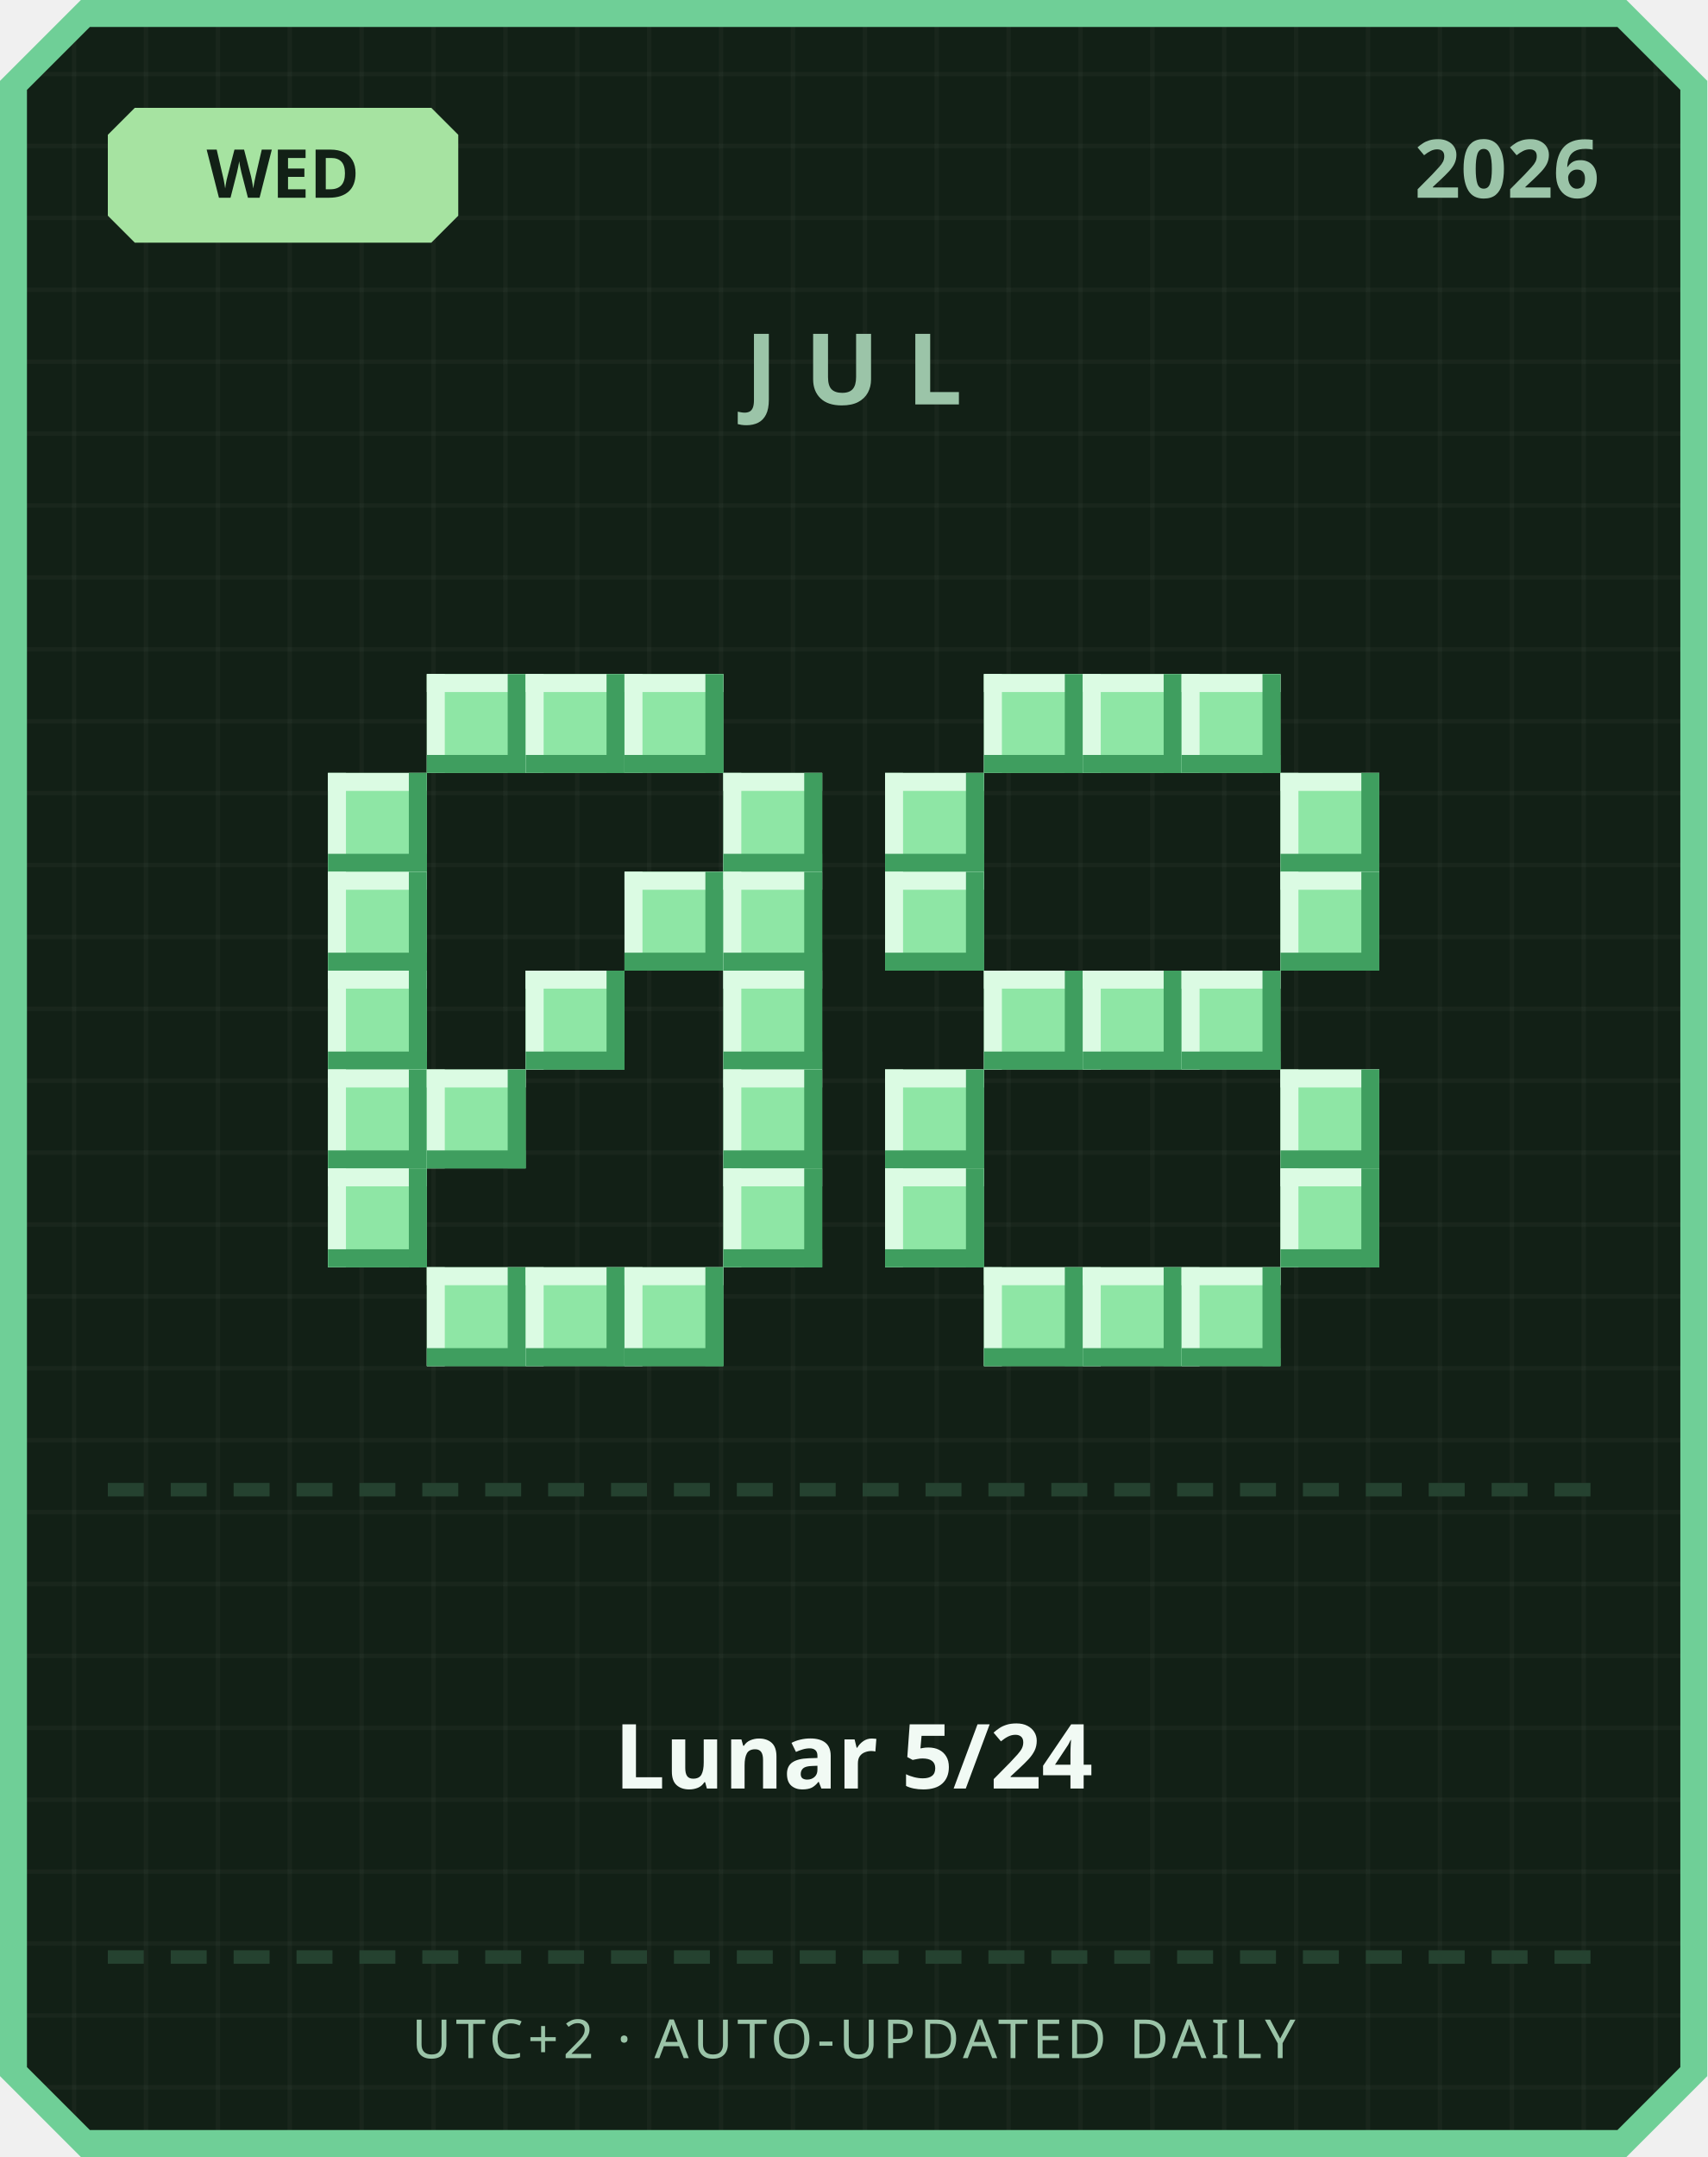
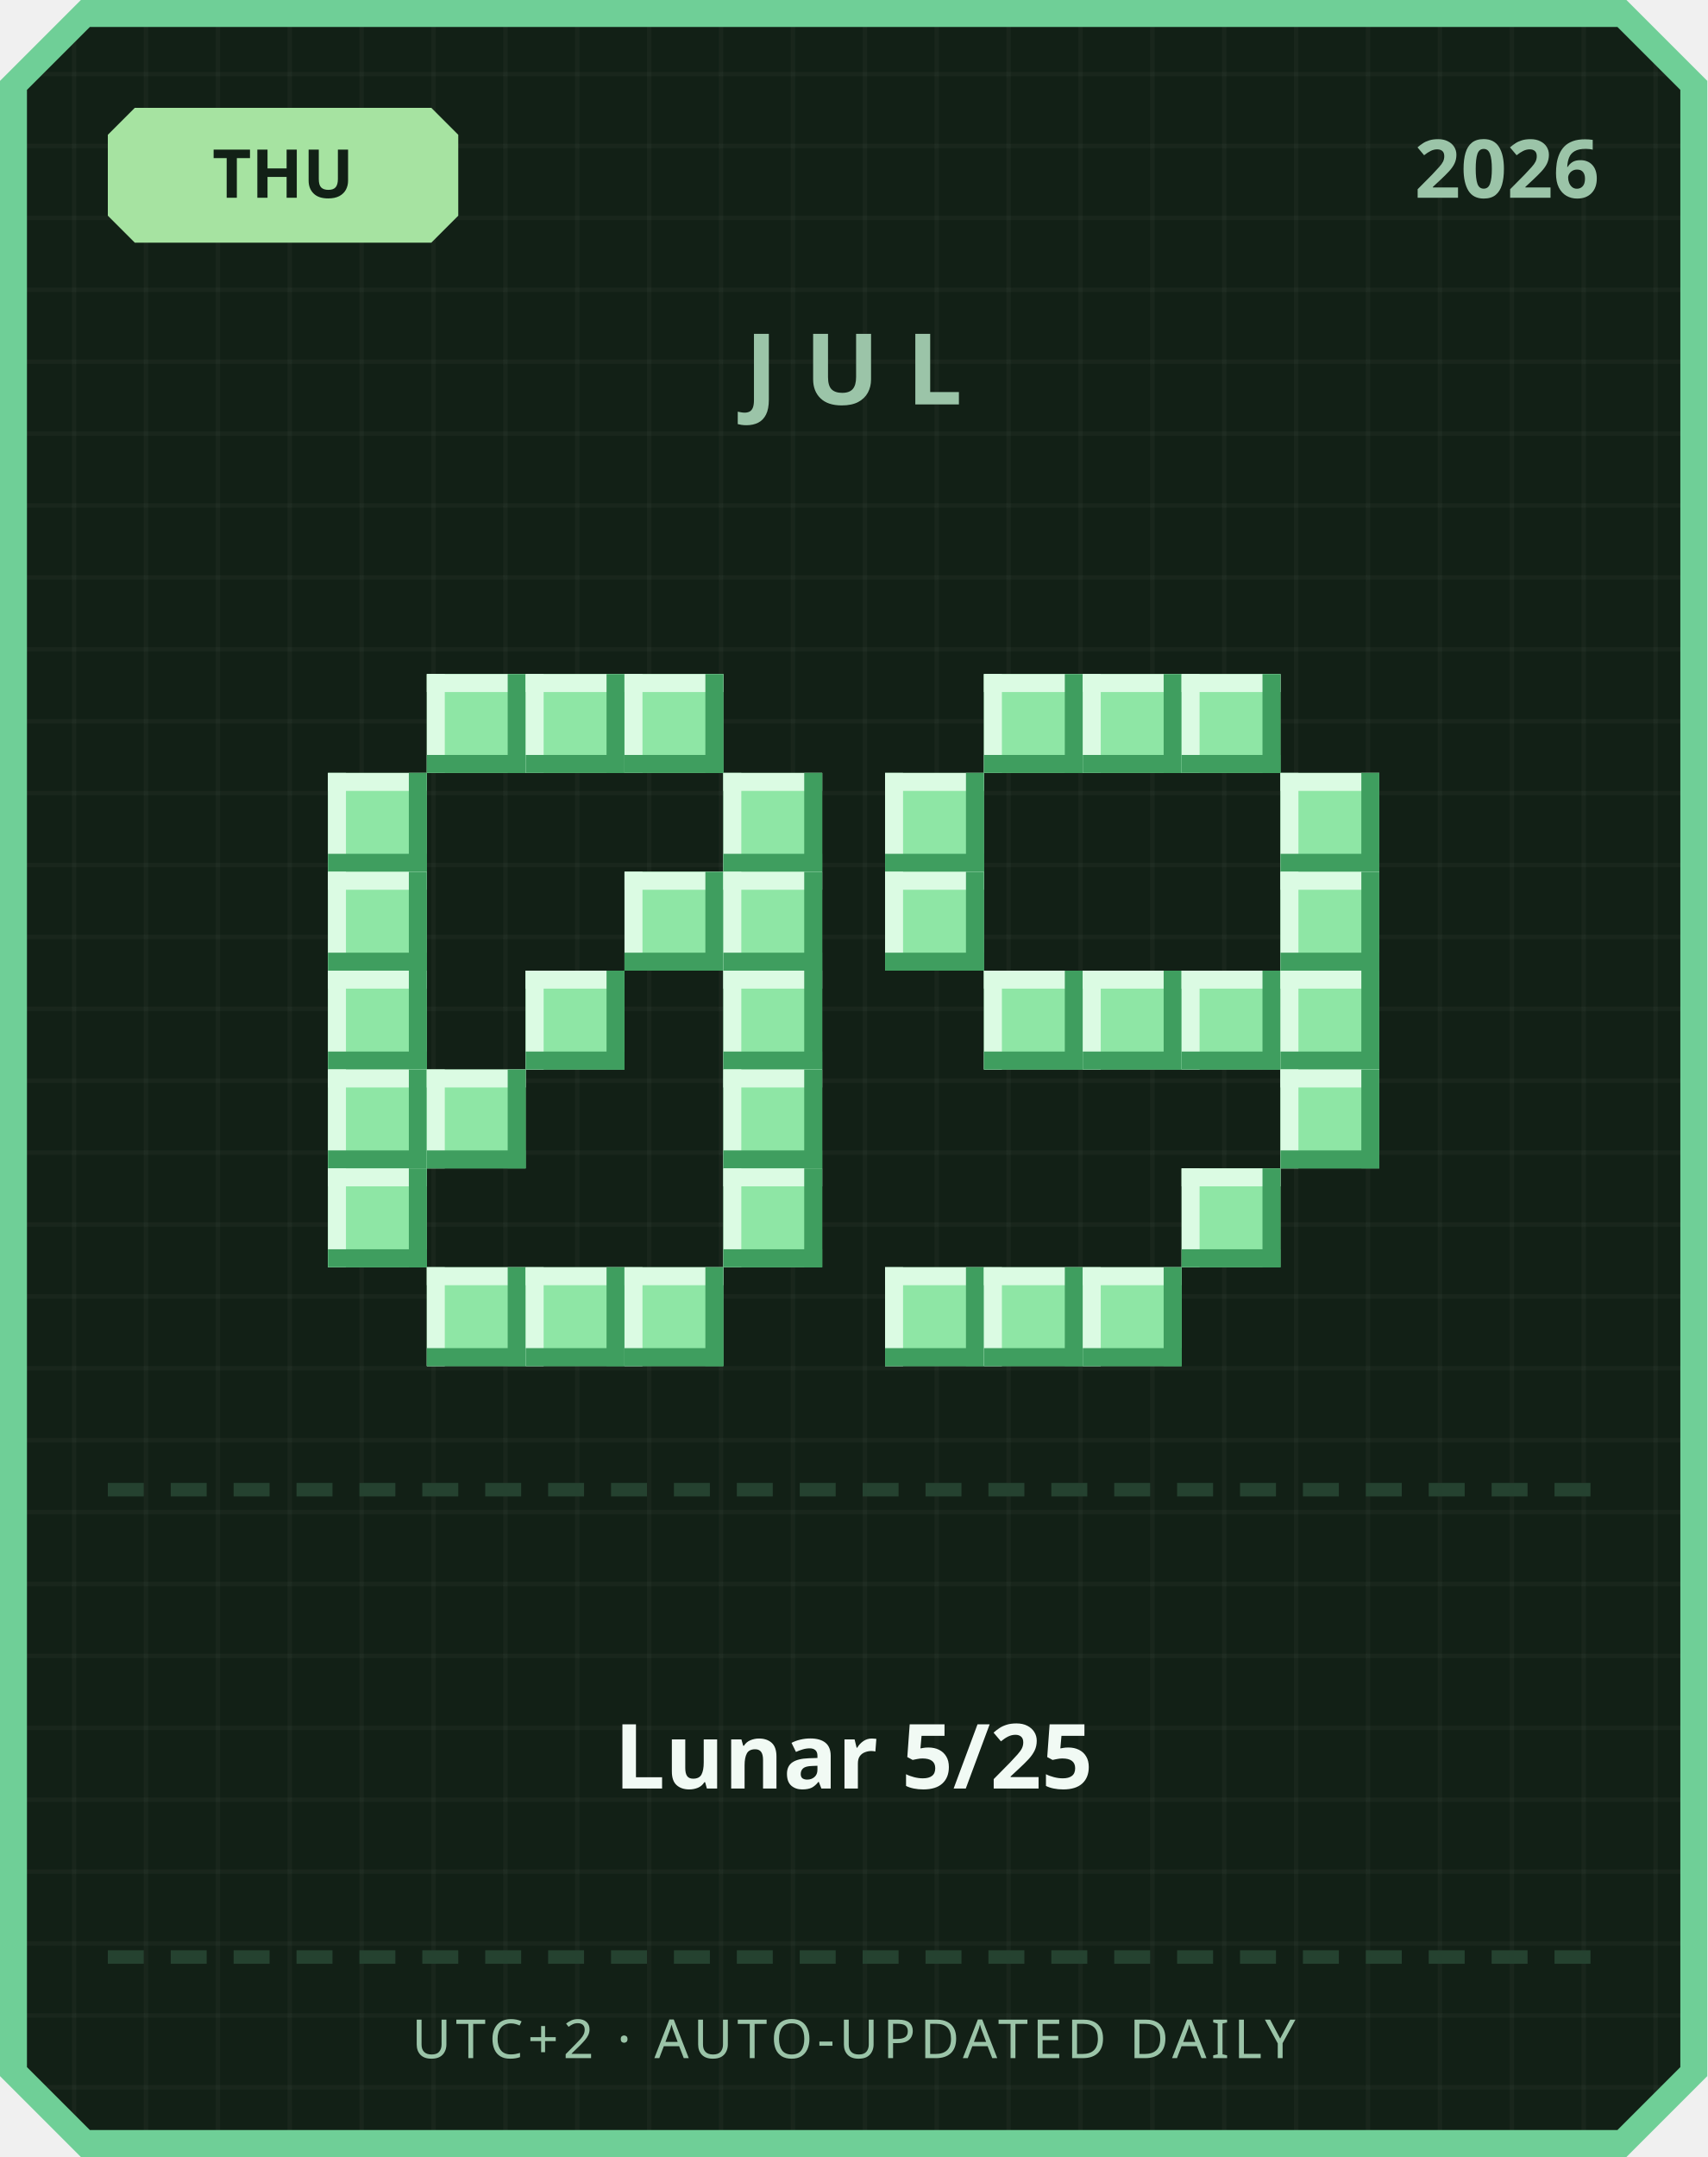
<svg xmlns="http://www.w3.org/2000/svg" width="380" height="480" viewBox="0 0 380 480">
  <defs>
    <pattern id="grid" width="16" height="16" patternUnits="userSpaceOnUse">
      <rect width="16" height="16" fill="#122016" />
      <rect width="1" height="16" fill="#ffffff" opacity="0.03" />
      <rect width="16" height="1" fill="#ffffff" opacity="0.03" />
    </pattern>
  </defs>
  <path d="M 18,0 L 362,0 L 380,18 L 380,462 L 362,480 L 18,480 L 0,462 L 0,18 Z" fill="#6fcf97" />
  <path d="M 20,6 L 360,6 L 374,20 L 374,460 L 360,474 L 20,474 L 6,460 L 6,20 Z" fill="url(#grid)" />
  <path d="M 30,24 L 96,24 L 102,30 L 102,48 L 96,54 L 30,54 L 24,48 L 24,30 Z" fill="#a6e3a1" />
-   <text x="63" y="44" text-anchor="middle" font-family="'Segoe UI', sans-serif" font-size="15" font-weight="700" fill="#122016">WED</text>
+   <text x="63" y="44" text-anchor="middle" font-family="'Segoe UI', sans-serif" font-size="15" font-weight="700" fill="#122016">THU</text>
  <text x="356" y="44" text-anchor="end" font-family="'Segoe UI', sans-serif" font-size="18" font-weight="700" fill="#9bc4a8">2026</text>
  <text x="190" y="90" text-anchor="middle" font-family="'Segoe UI', sans-serif" font-size="22" font-weight="700" letter-spacing="6" fill="#9bc4a8">JUL</text>
  <rect x="95" y="150" width="22" height="22" fill="#8ee6a5" />
  <rect x="95" y="150" width="22" height="4" fill="#dbfbe3" />
  <rect x="95" y="150" width="4" height="22" fill="#dbfbe3" />
  <rect x="95" y="168" width="22" height="4" fill="#3f9e5f" />
  <rect x="113" y="150" width="4" height="22" fill="#3f9e5f" />
  <rect x="117" y="150" width="22" height="22" fill="#8ee6a5" />
  <rect x="117" y="150" width="22" height="4" fill="#dbfbe3" />
  <rect x="117" y="150" width="4" height="22" fill="#dbfbe3" />
  <rect x="117" y="168" width="22" height="4" fill="#3f9e5f" />
  <rect x="135" y="150" width="4" height="22" fill="#3f9e5f" />
  <rect x="139" y="150" width="22" height="22" fill="#8ee6a5" />
  <rect x="139" y="150" width="22" height="4" fill="#dbfbe3" />
  <rect x="139" y="150" width="4" height="22" fill="#dbfbe3" />
  <rect x="139" y="168" width="22" height="4" fill="#3f9e5f" />
  <rect x="157" y="150" width="4" height="22" fill="#3f9e5f" />
  <rect x="73" y="172" width="22" height="22" fill="#8ee6a5" />
  <rect x="73" y="172" width="22" height="4" fill="#dbfbe3" />
  <rect x="73" y="172" width="4" height="22" fill="#dbfbe3" />
  <rect x="73" y="190" width="22" height="4" fill="#3f9e5f" />
  <rect x="91" y="172" width="4" height="22" fill="#3f9e5f" />
  <rect x="161" y="172" width="22" height="22" fill="#8ee6a5" />
  <rect x="161" y="172" width="22" height="4" fill="#dbfbe3" />
  <rect x="161" y="172" width="4" height="22" fill="#dbfbe3" />
  <rect x="161" y="190" width="22" height="4" fill="#3f9e5f" />
  <rect x="179" y="172" width="4" height="22" fill="#3f9e5f" />
  <rect x="73" y="194" width="22" height="22" fill="#8ee6a5" />
  <rect x="73" y="194" width="22" height="4" fill="#dbfbe3" />
  <rect x="73" y="194" width="4" height="22" fill="#dbfbe3" />
  <rect x="73" y="212" width="22" height="4" fill="#3f9e5f" />
  <rect x="91" y="194" width="4" height="22" fill="#3f9e5f" />
  <rect x="139" y="194" width="22" height="22" fill="#8ee6a5" />
  <rect x="139" y="194" width="22" height="4" fill="#dbfbe3" />
  <rect x="139" y="194" width="4" height="22" fill="#dbfbe3" />
  <rect x="139" y="212" width="22" height="4" fill="#3f9e5f" />
  <rect x="157" y="194" width="4" height="22" fill="#3f9e5f" />
  <rect x="161" y="194" width="22" height="22" fill="#8ee6a5" />
  <rect x="161" y="194" width="22" height="4" fill="#dbfbe3" />
  <rect x="161" y="194" width="4" height="22" fill="#dbfbe3" />
  <rect x="161" y="212" width="22" height="4" fill="#3f9e5f" />
  <rect x="179" y="194" width="4" height="22" fill="#3f9e5f" />
  <rect x="73" y="216" width="22" height="22" fill="#8ee6a5" />
  <rect x="73" y="216" width="22" height="4" fill="#dbfbe3" />
  <rect x="73" y="216" width="4" height="22" fill="#dbfbe3" />
  <rect x="73" y="234" width="22" height="4" fill="#3f9e5f" />
  <rect x="91" y="216" width="4" height="22" fill="#3f9e5f" />
  <rect x="117" y="216" width="22" height="22" fill="#8ee6a5" />
  <rect x="117" y="216" width="22" height="4" fill="#dbfbe3" />
  <rect x="117" y="216" width="4" height="22" fill="#dbfbe3" />
  <rect x="117" y="234" width="22" height="4" fill="#3f9e5f" />
  <rect x="135" y="216" width="4" height="22" fill="#3f9e5f" />
  <rect x="161" y="216" width="22" height="22" fill="#8ee6a5" />
  <rect x="161" y="216" width="22" height="4" fill="#dbfbe3" />
  <rect x="161" y="216" width="4" height="22" fill="#dbfbe3" />
  <rect x="161" y="234" width="22" height="4" fill="#3f9e5f" />
  <rect x="179" y="216" width="4" height="22" fill="#3f9e5f" />
  <rect x="73" y="238" width="22" height="22" fill="#8ee6a5" />
  <rect x="73" y="238" width="22" height="4" fill="#dbfbe3" />
  <rect x="73" y="238" width="4" height="22" fill="#dbfbe3" />
  <rect x="73" y="256" width="22" height="4" fill="#3f9e5f" />
  <rect x="91" y="238" width="4" height="22" fill="#3f9e5f" />
  <rect x="95" y="238" width="22" height="22" fill="#8ee6a5" />
  <rect x="95" y="238" width="22" height="4" fill="#dbfbe3" />
  <rect x="95" y="238" width="4" height="22" fill="#dbfbe3" />
  <rect x="95" y="256" width="22" height="4" fill="#3f9e5f" />
  <rect x="113" y="238" width="4" height="22" fill="#3f9e5f" />
  <rect x="161" y="238" width="22" height="22" fill="#8ee6a5" />
  <rect x="161" y="238" width="22" height="4" fill="#dbfbe3" />
  <rect x="161" y="238" width="4" height="22" fill="#dbfbe3" />
  <rect x="161" y="256" width="22" height="4" fill="#3f9e5f" />
  <rect x="179" y="238" width="4" height="22" fill="#3f9e5f" />
  <rect x="73" y="260" width="22" height="22" fill="#8ee6a5" />
  <rect x="73" y="260" width="22" height="4" fill="#dbfbe3" />
  <rect x="73" y="260" width="4" height="22" fill="#dbfbe3" />
  <rect x="73" y="278" width="22" height="4" fill="#3f9e5f" />
  <rect x="91" y="260" width="4" height="22" fill="#3f9e5f" />
  <rect x="161" y="260" width="22" height="22" fill="#8ee6a5" />
  <rect x="161" y="260" width="22" height="4" fill="#dbfbe3" />
  <rect x="161" y="260" width="4" height="22" fill="#dbfbe3" />
  <rect x="161" y="278" width="22" height="4" fill="#3f9e5f" />
  <rect x="179" y="260" width="4" height="22" fill="#3f9e5f" />
  <rect x="95" y="282" width="22" height="22" fill="#8ee6a5" />
  <rect x="95" y="282" width="22" height="4" fill="#dbfbe3" />
  <rect x="95" y="282" width="4" height="22" fill="#dbfbe3" />
  <rect x="95" y="300" width="22" height="4" fill="#3f9e5f" />
  <rect x="113" y="282" width="4" height="22" fill="#3f9e5f" />
  <rect x="117" y="282" width="22" height="22" fill="#8ee6a5" />
  <rect x="117" y="282" width="22" height="4" fill="#dbfbe3" />
  <rect x="117" y="282" width="4" height="22" fill="#dbfbe3" />
  <rect x="117" y="300" width="22" height="4" fill="#3f9e5f" />
  <rect x="135" y="282" width="4" height="22" fill="#3f9e5f" />
  <rect x="139" y="282" width="22" height="22" fill="#8ee6a5" />
  <rect x="139" y="282" width="22" height="4" fill="#dbfbe3" />
  <rect x="139" y="282" width="4" height="22" fill="#dbfbe3" />
  <rect x="139" y="300" width="22" height="4" fill="#3f9e5f" />
  <rect x="157" y="282" width="4" height="22" fill="#3f9e5f" />
  <rect x="219" y="150" width="22" height="22" fill="#8ee6a5" />
  <rect x="219" y="150" width="22" height="4" fill="#dbfbe3" />
  <rect x="219" y="150" width="4" height="22" fill="#dbfbe3" />
  <rect x="219" y="168" width="22" height="4" fill="#3f9e5f" />
  <rect x="237" y="150" width="4" height="22" fill="#3f9e5f" />
  <rect x="241" y="150" width="22" height="22" fill="#8ee6a5" />
  <rect x="241" y="150" width="22" height="4" fill="#dbfbe3" />
  <rect x="241" y="150" width="4" height="22" fill="#dbfbe3" />
  <rect x="241" y="168" width="22" height="4" fill="#3f9e5f" />
  <rect x="259" y="150" width="4" height="22" fill="#3f9e5f" />
  <rect x="263" y="150" width="22" height="22" fill="#8ee6a5" />
  <rect x="263" y="150" width="22" height="4" fill="#dbfbe3" />
  <rect x="263" y="150" width="4" height="22" fill="#dbfbe3" />
  <rect x="263" y="168" width="22" height="4" fill="#3f9e5f" />
  <rect x="281" y="150" width="4" height="22" fill="#3f9e5f" />
  <rect x="197" y="172" width="22" height="22" fill="#8ee6a5" />
  <rect x="197" y="172" width="22" height="4" fill="#dbfbe3" />
  <rect x="197" y="172" width="4" height="22" fill="#dbfbe3" />
  <rect x="197" y="190" width="22" height="4" fill="#3f9e5f" />
  <rect x="215" y="172" width="4" height="22" fill="#3f9e5f" />
  <rect x="285" y="172" width="22" height="22" fill="#8ee6a5" />
  <rect x="285" y="172" width="22" height="4" fill="#dbfbe3" />
  <rect x="285" y="172" width="4" height="22" fill="#dbfbe3" />
  <rect x="285" y="190" width="22" height="4" fill="#3f9e5f" />
  <rect x="303" y="172" width="4" height="22" fill="#3f9e5f" />
  <rect x="197" y="194" width="22" height="22" fill="#8ee6a5" />
  <rect x="197" y="194" width="22" height="4" fill="#dbfbe3" />
  <rect x="197" y="194" width="4" height="22" fill="#dbfbe3" />
  <rect x="197" y="212" width="22" height="4" fill="#3f9e5f" />
  <rect x="215" y="194" width="4" height="22" fill="#3f9e5f" />
  <rect x="285" y="194" width="22" height="22" fill="#8ee6a5" />
  <rect x="285" y="194" width="22" height="4" fill="#dbfbe3" />
  <rect x="285" y="194" width="4" height="22" fill="#dbfbe3" />
  <rect x="285" y="212" width="22" height="4" fill="#3f9e5f" />
  <rect x="303" y="194" width="4" height="22" fill="#3f9e5f" />
  <rect x="219" y="216" width="22" height="22" fill="#8ee6a5" />
  <rect x="219" y="216" width="22" height="4" fill="#dbfbe3" />
  <rect x="219" y="216" width="4" height="22" fill="#dbfbe3" />
  <rect x="219" y="234" width="22" height="4" fill="#3f9e5f" />
  <rect x="237" y="216" width="4" height="22" fill="#3f9e5f" />
  <rect x="241" y="216" width="22" height="22" fill="#8ee6a5" />
  <rect x="241" y="216" width="22" height="4" fill="#dbfbe3" />
  <rect x="241" y="216" width="4" height="22" fill="#dbfbe3" />
  <rect x="241" y="234" width="22" height="4" fill="#3f9e5f" />
  <rect x="259" y="216" width="4" height="22" fill="#3f9e5f" />
  <rect x="263" y="216" width="22" height="22" fill="#8ee6a5" />
  <rect x="263" y="216" width="22" height="4" fill="#dbfbe3" />
  <rect x="263" y="216" width="4" height="22" fill="#dbfbe3" />
  <rect x="263" y="234" width="22" height="4" fill="#3f9e5f" />
  <rect x="281" y="216" width="4" height="22" fill="#3f9e5f" />
-   <rect x="197" y="238" width="22" height="22" fill="#8ee6a5" />
-   <rect x="197" y="238" width="22" height="4" fill="#dbfbe3" />
-   <rect x="197" y="238" width="4" height="22" fill="#dbfbe3" />
-   <rect x="197" y="256" width="22" height="4" fill="#3f9e5f" />
-   <rect x="215" y="238" width="4" height="22" fill="#3f9e5f" />
+   <rect x="285" y="216" width="22" height="22" fill="#8ee6a5" />
+   <rect x="285" y="216" width="22" height="4" fill="#dbfbe3" />
+   <rect x="285" y="216" width="4" height="22" fill="#dbfbe3" />
+   <rect x="285" y="234" width="22" height="4" fill="#3f9e5f" />
+   <rect x="303" y="216" width="4" height="22" fill="#3f9e5f" />
  <rect x="285" y="238" width="22" height="22" fill="#8ee6a5" />
  <rect x="285" y="238" width="22" height="4" fill="#dbfbe3" />
  <rect x="285" y="238" width="4" height="22" fill="#dbfbe3" />
  <rect x="285" y="256" width="22" height="4" fill="#3f9e5f" />
  <rect x="303" y="238" width="4" height="22" fill="#3f9e5f" />
-   <rect x="197" y="260" width="22" height="22" fill="#8ee6a5" />
-   <rect x="197" y="260" width="22" height="4" fill="#dbfbe3" />
-   <rect x="197" y="260" width="4" height="22" fill="#dbfbe3" />
-   <rect x="197" y="278" width="22" height="4" fill="#3f9e5f" />
-   <rect x="215" y="260" width="4" height="22" fill="#3f9e5f" />
-   <rect x="285" y="260" width="22" height="22" fill="#8ee6a5" />
-   <rect x="285" y="260" width="22" height="4" fill="#dbfbe3" />
-   <rect x="285" y="260" width="4" height="22" fill="#dbfbe3" />
-   <rect x="285" y="278" width="22" height="4" fill="#3f9e5f" />
-   <rect x="303" y="260" width="4" height="22" fill="#3f9e5f" />
+   <rect x="263" y="260" width="22" height="22" fill="#8ee6a5" />
+   <rect x="263" y="260" width="22" height="4" fill="#dbfbe3" />
+   <rect x="263" y="260" width="4" height="22" fill="#dbfbe3" />
+   <rect x="263" y="278" width="22" height="4" fill="#3f9e5f" />
+   <rect x="281" y="260" width="4" height="22" fill="#3f9e5f" />
+   <rect x="197" y="282" width="22" height="22" fill="#8ee6a5" />
+   <rect x="197" y="282" width="22" height="4" fill="#dbfbe3" />
+   <rect x="197" y="282" width="4" height="22" fill="#dbfbe3" />
+   <rect x="197" y="300" width="22" height="4" fill="#3f9e5f" />
+   <rect x="215" y="282" width="4" height="22" fill="#3f9e5f" />
  <rect x="219" y="282" width="22" height="22" fill="#8ee6a5" />
  <rect x="219" y="282" width="22" height="4" fill="#dbfbe3" />
  <rect x="219" y="282" width="4" height="22" fill="#dbfbe3" />
  <rect x="219" y="300" width="22" height="4" fill="#3f9e5f" />
  <rect x="237" y="282" width="4" height="22" fill="#3f9e5f" />
  <rect x="241" y="282" width="22" height="22" fill="#8ee6a5" />
  <rect x="241" y="282" width="22" height="4" fill="#dbfbe3" />
  <rect x="241" y="282" width="4" height="22" fill="#dbfbe3" />
  <rect x="241" y="300" width="22" height="4" fill="#3f9e5f" />
  <rect x="259" y="282" width="4" height="22" fill="#3f9e5f" />
-   <rect x="263" y="282" width="22" height="22" fill="#8ee6a5" />
-   <rect x="263" y="282" width="22" height="4" fill="#dbfbe3" />
-   <rect x="263" y="282" width="4" height="22" fill="#dbfbe3" />
-   <rect x="263" y="300" width="22" height="4" fill="#3f9e5f" />
-   <rect x="281" y="282" width="4" height="22" fill="#3f9e5f" />
  <rect x="24" y="330" width="8" height="3" fill="#254230" />
  <rect x="38" y="330" width="8" height="3" fill="#254230" />
  <rect x="52" y="330" width="8" height="3" fill="#254230" />
  <rect x="66" y="330" width="8" height="3" fill="#254230" />
  <rect x="80" y="330" width="8" height="3" fill="#254230" />
  <rect x="94" y="330" width="8" height="3" fill="#254230" />
  <rect x="108" y="330" width="8" height="3" fill="#254230" />
  <rect x="122" y="330" width="8" height="3" fill="#254230" />
  <rect x="136" y="330" width="8" height="3" fill="#254230" />
  <rect x="150" y="330" width="8" height="3" fill="#254230" />
  <rect x="164" y="330" width="8" height="3" fill="#254230" />
  <rect x="178" y="330" width="8" height="3" fill="#254230" />
  <rect x="192" y="330" width="8" height="3" fill="#254230" />
  <rect x="206" y="330" width="8" height="3" fill="#254230" />
  <rect x="220" y="330" width="8" height="3" fill="#254230" />
  <rect x="234" y="330" width="8" height="3" fill="#254230" />
  <rect x="248" y="330" width="8" height="3" fill="#254230" />
  <rect x="262" y="330" width="8" height="3" fill="#254230" />
  <rect x="276" y="330" width="8" height="3" fill="#254230" />
  <rect x="290" y="330" width="8" height="3" fill="#254230" />
  <rect x="304" y="330" width="8" height="3" fill="#254230" />
  <rect x="318" y="330" width="8" height="3" fill="#254230" />
  <rect x="332" y="330" width="8" height="3" fill="#254230" />
  <rect x="346" y="330" width="8" height="3" fill="#254230" />
-   <text x="190" y="398" text-anchor="middle" font-family="'Segoe UI', 'Microsoft JhengHei', sans-serif" font-size="20" font-weight="700" fill="#f1faf4">Lunar 5/24</text>
+   <text x="190" y="398" text-anchor="middle" font-family="'Segoe UI', 'Microsoft JhengHei', sans-serif" font-size="20" font-weight="700" fill="#f1faf4">Lunar 5/25</text>
  <rect x="24" y="434" width="8" height="3" fill="#254230" />
  <rect x="38" y="434" width="8" height="3" fill="#254230" />
  <rect x="52" y="434" width="8" height="3" fill="#254230" />
  <rect x="66" y="434" width="8" height="3" fill="#254230" />
  <rect x="80" y="434" width="8" height="3" fill="#254230" />
  <rect x="94" y="434" width="8" height="3" fill="#254230" />
  <rect x="108" y="434" width="8" height="3" fill="#254230" />
  <rect x="122" y="434" width="8" height="3" fill="#254230" />
  <rect x="136" y="434" width="8" height="3" fill="#254230" />
  <rect x="150" y="434" width="8" height="3" fill="#254230" />
  <rect x="164" y="434" width="8" height="3" fill="#254230" />
  <rect x="178" y="434" width="8" height="3" fill="#254230" />
  <rect x="192" y="434" width="8" height="3" fill="#254230" />
  <rect x="206" y="434" width="8" height="3" fill="#254230" />
  <rect x="220" y="434" width="8" height="3" fill="#254230" />
  <rect x="234" y="434" width="8" height="3" fill="#254230" />
  <rect x="248" y="434" width="8" height="3" fill="#254230" />
  <rect x="262" y="434" width="8" height="3" fill="#254230" />
  <rect x="276" y="434" width="8" height="3" fill="#254230" />
  <rect x="290" y="434" width="8" height="3" fill="#254230" />
  <rect x="304" y="434" width="8" height="3" fill="#254230" />
  <rect x="318" y="434" width="8" height="3" fill="#254230" />
  <rect x="332" y="434" width="8" height="3" fill="#254230" />
  <rect x="346" y="434" width="8" height="3" fill="#254230" />
  <text x="190" y="458" text-anchor="middle" font-family="'Segoe UI', sans-serif" font-size="12" letter-spacing="1" fill="#9bc4a8">UTC+2 · AUTO-UPDATED DAILY</text>
</svg>
